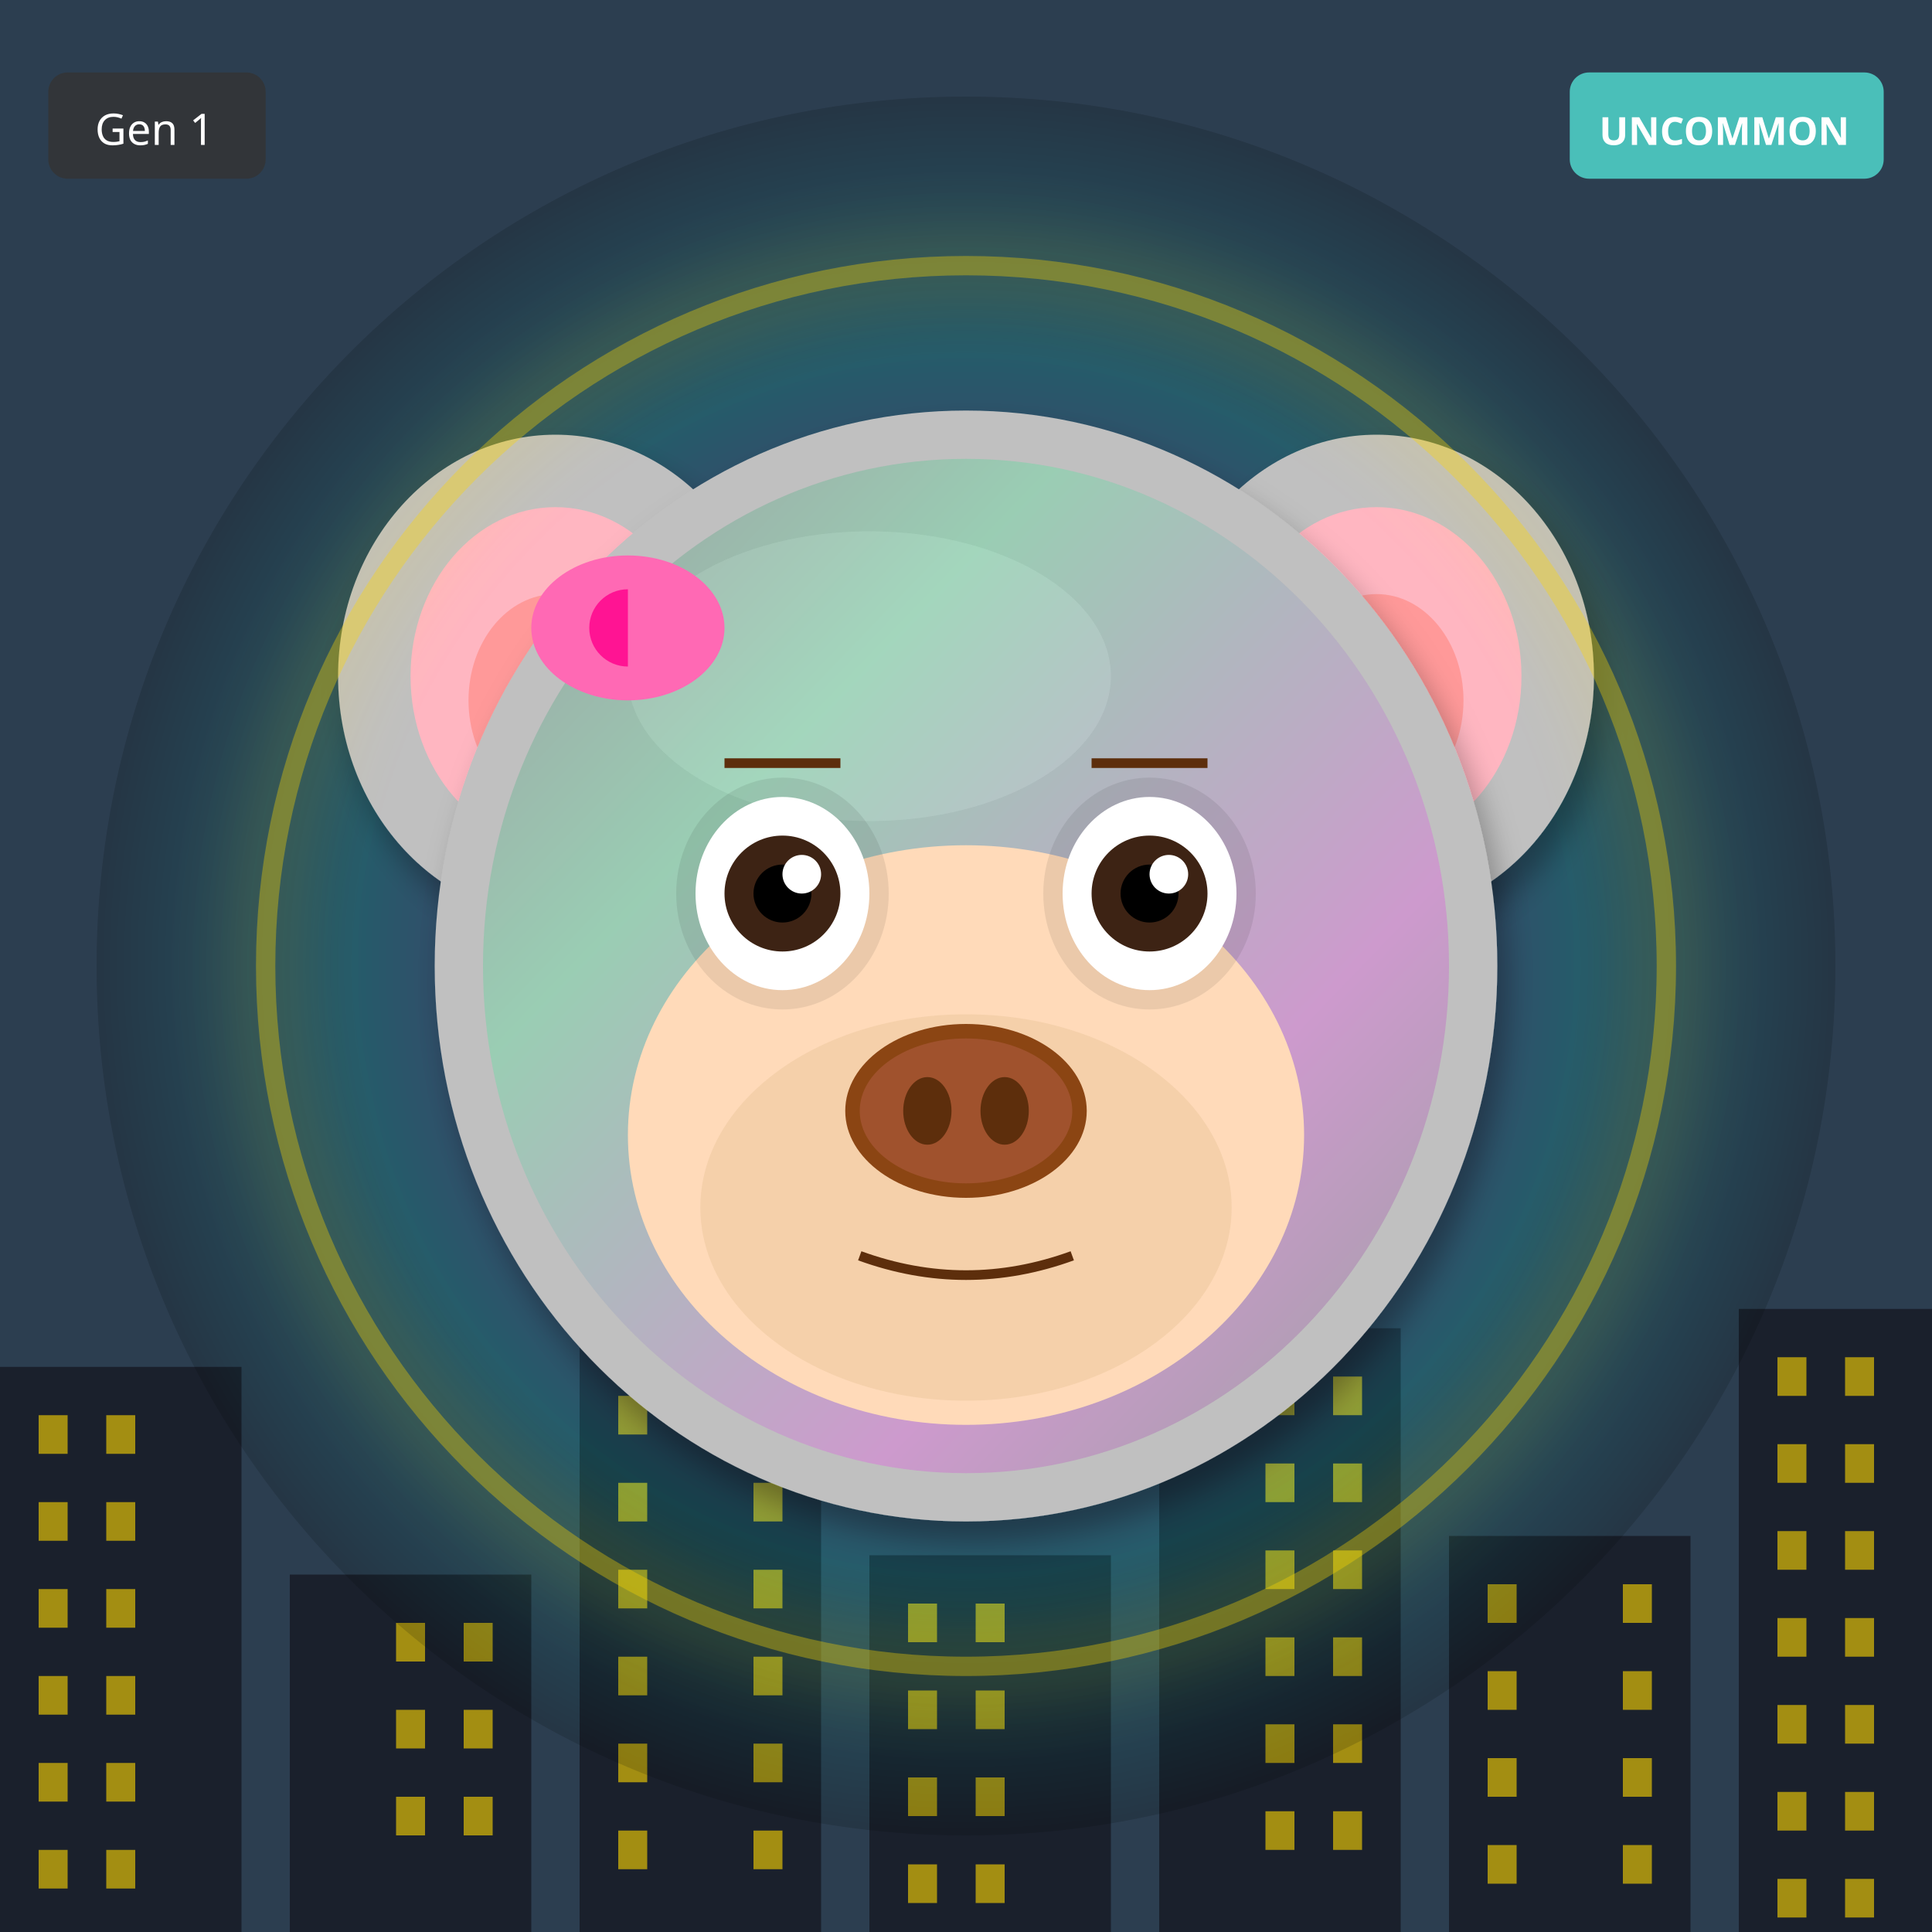
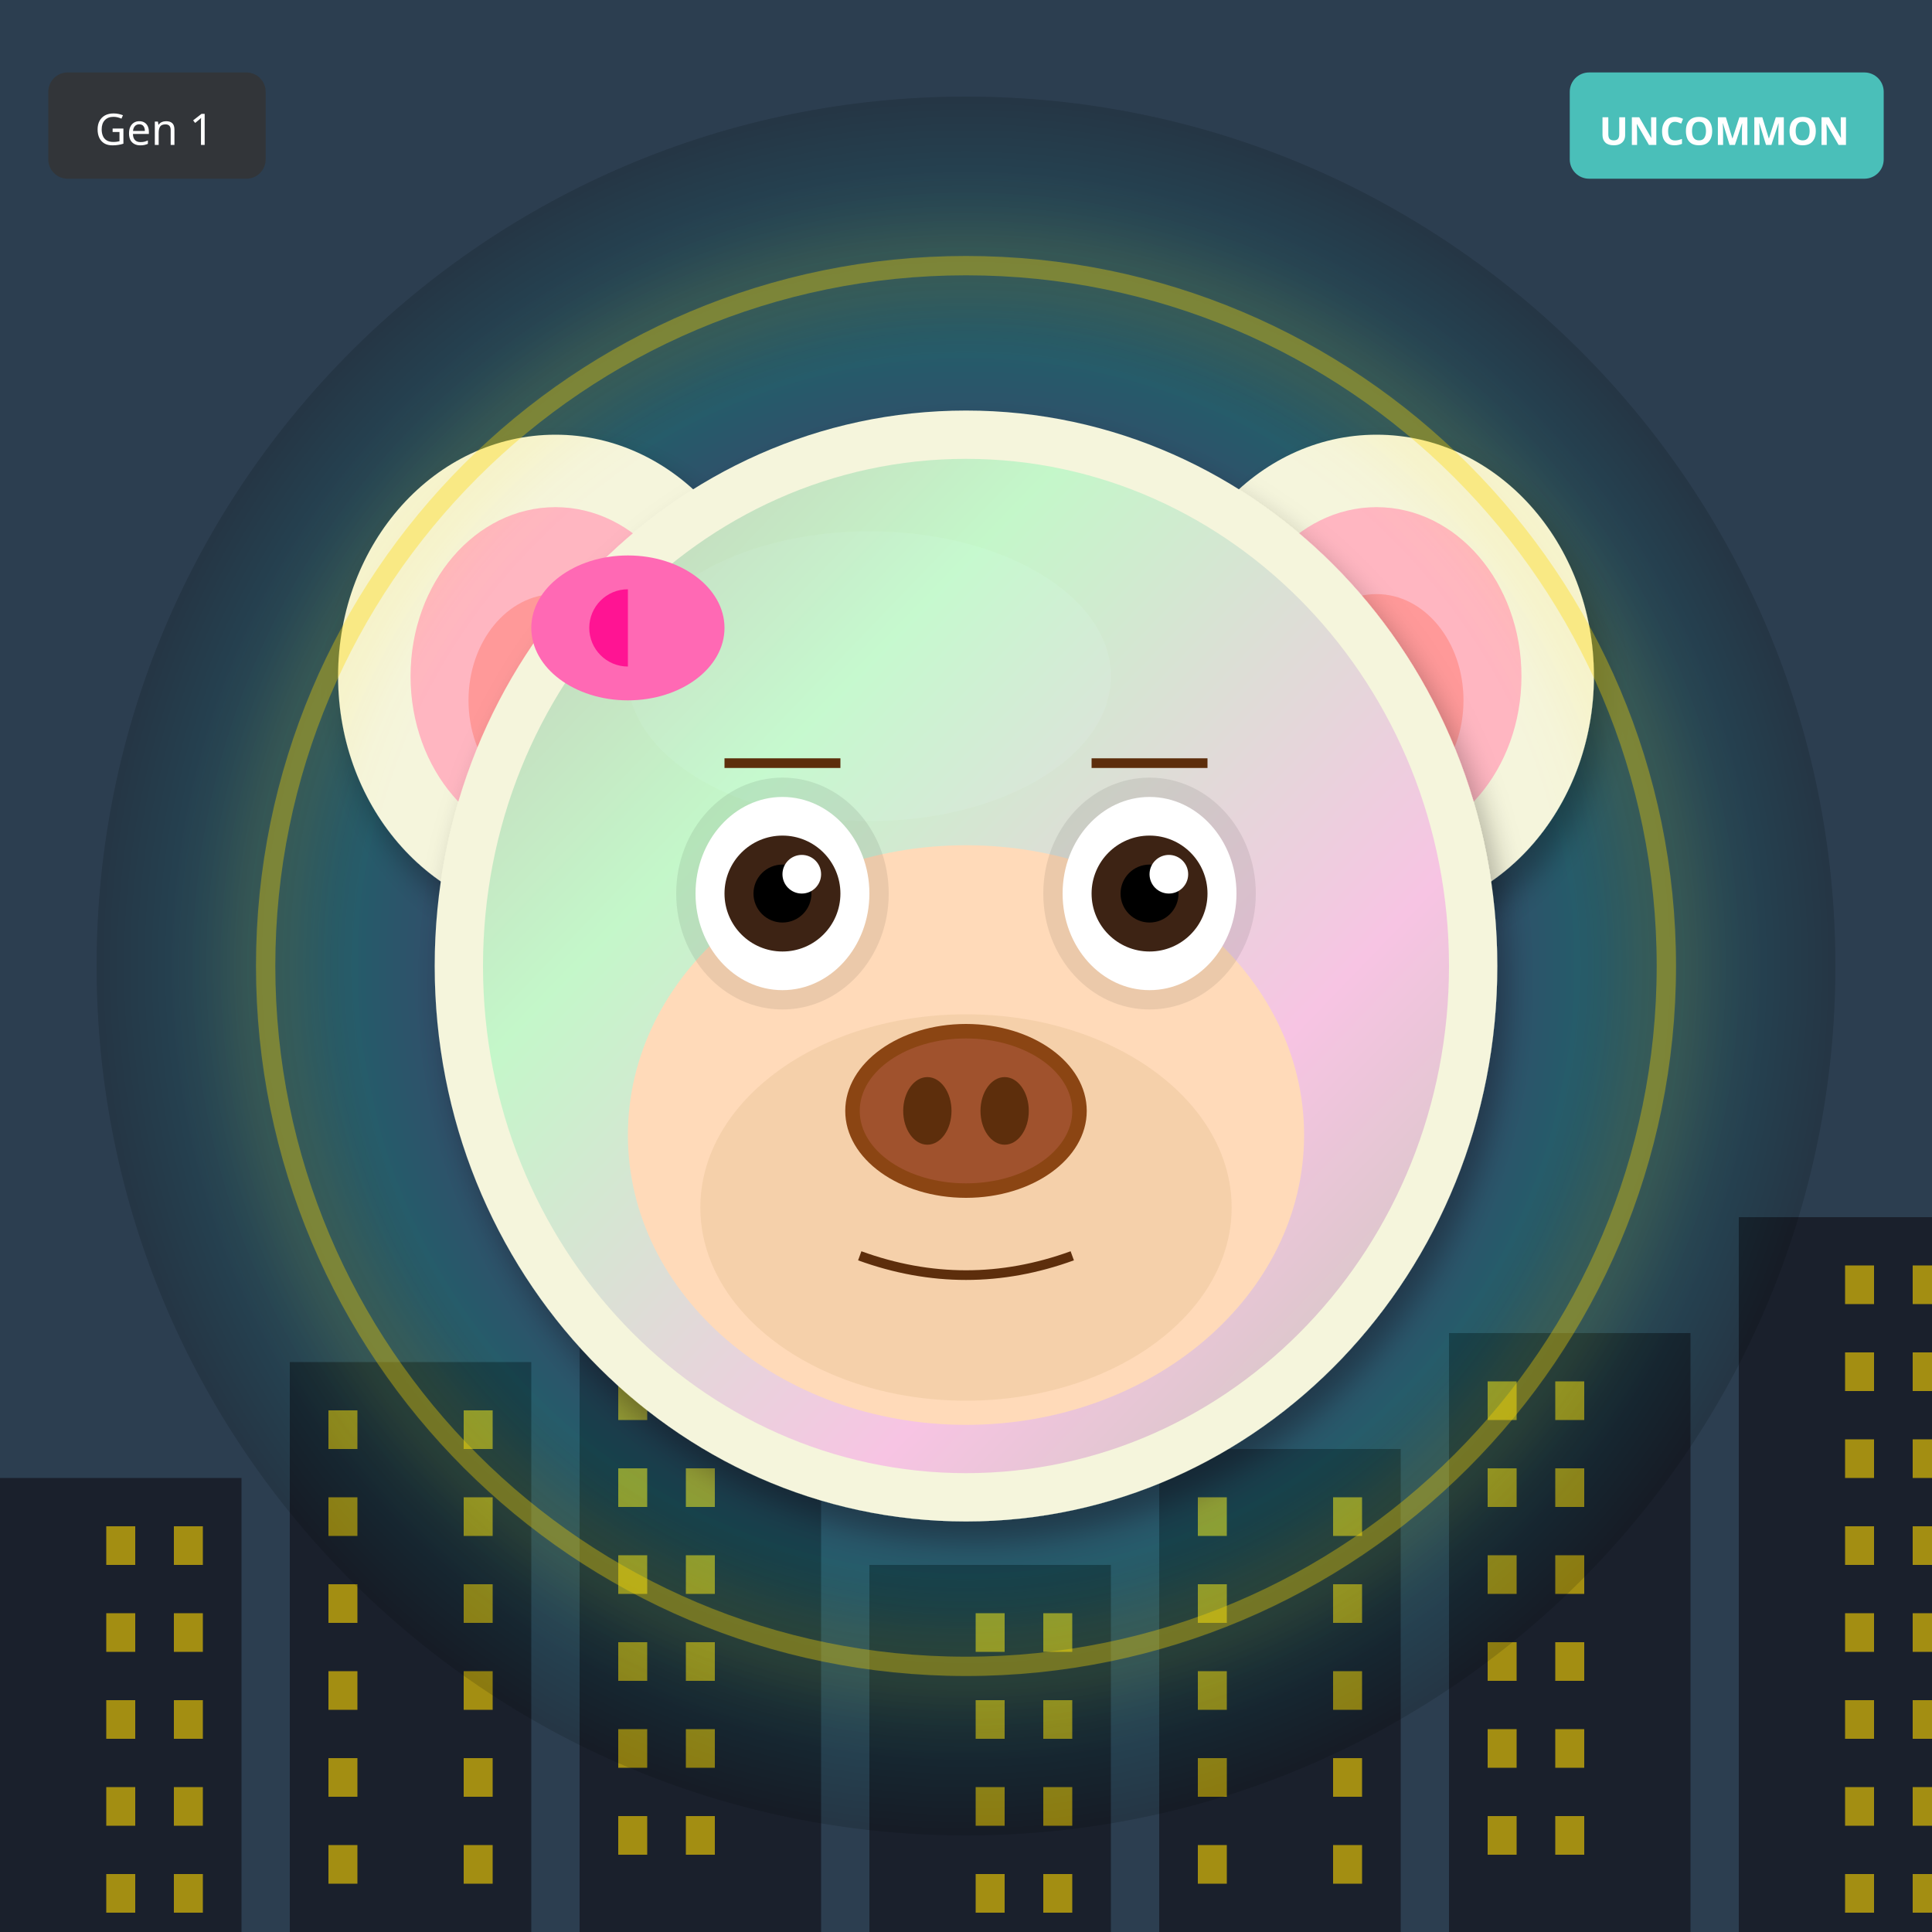
<svg xmlns="http://www.w3.org/2000/svg" width="400" height="400" viewBox="0 0 400 400">
  <defs>
    <filter id="shadow" x="-20%" y="-20%" width="140%" height="140%">
      <feDropShadow dx="2" dy="4" stdDeviation="3" flood-opacity="0.3" />
    </filter>
    <filter id="glow" x="-50%" y="-50%" width="200%" height="200%">
      <feGaussianBlur stdDeviation="8" result="blur" />
      <feMerge>
        <feMergeNode in="blur" />
        <feMergeNode in="SourceGraphic" />
      </feMerge>
    </filter>
    <linearGradient id="rainbow-body" x1="0%" y1="0%" x2="100%" y2="100%">
      <stop offset="0%" stop-color="#FF6B6B" />
      <stop offset="25%" stop-color="#FFE66D" />
      <stop offset="50%" stop-color="#4ECDC4" />
      <stop offset="75%" stop-color="#45B7D1" />
      <stop offset="100%" stop-color="#DDA0DD" />
    </linearGradient>
    <radialGradient id="galaxy-body" cx="30%" cy="30%">
      <stop offset="0%" stop-color="#E6E6FA" />
      <stop offset="50%" stop-color="#9370DB" />
      <stop offset="100%" stop-color="#1A0033" />
    </radialGradient>
    <linearGradient id="holo-body" x1="0%" y1="0%" x2="100%" y2="100%">
      <stop offset="0%" stop-color="#FF00FF" />
      <stop offset="50%" stop-color="#00FFFF" />
      <stop offset="100%" stop-color="#FFFF00" />
    </linearGradient>
    <linearGradient id="sky-gradient" x1="0%" y1="0%" x2="0%" y2="100%">
      <stop offset="0%" stop-color="#87CEEB" />
      <stop offset="100%" stop-color="#E0F4FF" />
    </linearGradient>
    <linearGradient id="grass-gradient" x1="0%" y1="0%" x2="0%" y2="100%">
      <stop offset="0%" stop-color="#90EE90" />
      <stop offset="100%" stop-color="#228B22" />
    </linearGradient>
    <linearGradient id="sunset-gradient" x1="0%" y1="0%" x2="0%" y2="100%">
      <stop offset="0%" stop-color="#FF6B6B" />
      <stop offset="50%" stop-color="#FFE66D" />
      <stop offset="100%" stop-color="#4ECDC4" />
    </linearGradient>
    <linearGradient id="aurora-gradient" x1="0%" y1="0%" x2="100%" y2="100%">
      <stop offset="0%" stop-color="#0D1B2A" />
      <stop offset="30%" stop-color="#00FF7F" />
      <stop offset="70%" stop-color="#FF00FF" />
      <stop offset="100%" stop-color="#0D1B2A" />
    </linearGradient>
    <radialGradient id="multiverse-gradient" cx="50%" cy="50%">
      <stop offset="0%" stop-color="#FFD700" />
      <stop offset="40%" stop-color="#FF00FF" />
      <stop offset="70%" stop-color="#00FFFF" />
      <stop offset="100%" stop-color="#000" />
    </radialGradient>
    <linearGradient id="rift-gradient" x1="0%" y1="0%" x2="100%" y2="100%">
      <stop offset="0%" stop-color="#000" />
      <stop offset="30%" stop-color="#9400D3" />
      <stop offset="50%" stop-color="#00FFFF" />
      <stop offset="70%" stop-color="#9400D3" />
      <stop offset="100%" stop-color="#000" />
    </linearGradient>
    <linearGradient id="heaven-gradient" x1="0%" y1="0%" x2="0%" y2="100%">
      <stop offset="0%" stop-color="#FFF" />
      <stop offset="50%" stop-color="#FFD700" stop-opacity="0.3" />
      <stop offset="100%" stop-color="#F0F8FF" />
    </linearGradient>
    <clipPath id="head-clip">
      <ellipse cx="200" cy="200" rx="110" ry="115" />
    </clipPath>
  </defs>
  <rect width="400" height="400" fill="#2C3E50" />
-   <rect x="0" y="283" width="50" height="117" fill="#1A202C" />
-   <rect x="8" y="293" width="6" height="8" fill="#FFD700" opacity="0.6" />
-   <rect x="22" y="293" width="6" height="8" fill="#FFD700" opacity="0.6" />
-   <rect x="8" y="311" width="6" height="8" fill="#FFD700" opacity="0.6" />
-   <rect x="22" y="311" width="6" height="8" fill="#FFD700" opacity="0.6" />
-   <rect x="8" y="329" width="6" height="8" fill="#FFD700" opacity="0.6" />
-   <rect x="22" y="329" width="6" height="8" fill="#FFD700" opacity="0.6" />
-   <rect x="8" y="347" width="6" height="8" fill="#FFD700" opacity="0.6" />
-   <rect x="22" y="347" width="6" height="8" fill="#FFD700" opacity="0.6" />
-   <rect x="8" y="365" width="6" height="8" fill="#FFD700" opacity="0.6" />
-   <rect x="22" y="365" width="6" height="8" fill="#FFD700" opacity="0.6" />
-   <rect x="8" y="383" width="6" height="8" fill="#FFD700" opacity="0.6" />
-   <rect x="22" y="383" width="6" height="8" fill="#FFD700" opacity="0.6" />
-   <rect x="60" y="326" width="50" height="74" fill="#1A202C" />
-   <rect x="82" y="336" width="6" height="8" fill="#FFD700" opacity="0.6" />
-   <rect x="96" y="336" width="6" height="8" fill="#FFD700" opacity="0.6" />
-   <rect x="82" y="354" width="6" height="8" fill="#FFD700" opacity="0.6" />
-   <rect x="96" y="354" width="6" height="8" fill="#FFD700" opacity="0.6" />
-   <rect x="82" y="372" width="6" height="8" fill="#FFD700" opacity="0.6" />
-   <rect x="96" y="372" width="6" height="8" fill="#FFD700" opacity="0.6" />
-   <rect x="120" y="279" width="50" height="121" fill="#1A202C" />
-   <rect x="128" y="289" width="6" height="8" fill="#FFD700" opacity="0.6" />
-   <rect x="156" y="289" width="6" height="8" fill="#FFD700" opacity="0.6" />
-   <rect x="128" y="307" width="6" height="8" fill="#FFD700" opacity="0.6" />
-   <rect x="156" y="307" width="6" height="8" fill="#FFD700" opacity="0.6" />
-   <rect x="128" y="325" width="6" height="8" fill="#FFD700" opacity="0.6" />
-   <rect x="156" y="325" width="6" height="8" fill="#FFD700" opacity="0.6" />
-   <rect x="128" y="343" width="6" height="8" fill="#FFD700" opacity="0.6" />
-   <rect x="156" y="343" width="6" height="8" fill="#FFD700" opacity="0.6" />
-   <rect x="128" y="361" width="6" height="8" fill="#FFD700" opacity="0.6" />
-   <rect x="156" y="361" width="6" height="8" fill="#FFD700" opacity="0.6" />
-   <rect x="128" y="379" width="6" height="8" fill="#FFD700" opacity="0.6" />
-   <rect x="156" y="379" width="6" height="8" fill="#FFD700" opacity="0.6" />
-   <rect x="180" y="322" width="50" height="78" fill="#1A202C" />
-   <rect x="188" y="332" width="6" height="8" fill="#FFD700" opacity="0.6" />
-   <rect x="202" y="332" width="6" height="8" fill="#FFD700" opacity="0.6" />
-   <rect x="188" y="350" width="6" height="8" fill="#FFD700" opacity="0.6" />
-   <rect x="202" y="350" width="6" height="8" fill="#FFD700" opacity="0.6" />
-   <rect x="188" y="368" width="6" height="8" fill="#FFD700" opacity="0.6" />
-   <rect x="202" y="368" width="6" height="8" fill="#FFD700" opacity="0.6" />
-   <rect x="188" y="386" width="6" height="8" fill="#FFD700" opacity="0.6" />
-   <rect x="202" y="386" width="6" height="8" fill="#FFD700" opacity="0.6" />
-   <rect x="240" y="275" width="50" height="125" fill="#1A202C" />
-   <rect x="262" y="285" width="6" height="8" fill="#FFD700" opacity="0.6" />
-   <rect x="276" y="285" width="6" height="8" fill="#FFD700" opacity="0.6" />
-   <rect x="262" y="303" width="6" height="8" fill="#FFD700" opacity="0.6" />
-   <rect x="276" y="303" width="6" height="8" fill="#FFD700" opacity="0.6" />
-   <rect x="262" y="321" width="6" height="8" fill="#FFD700" opacity="0.6" />
-   <rect x="276" y="321" width="6" height="8" fill="#FFD700" opacity="0.6" />
-   <rect x="262" y="339" width="6" height="8" fill="#FFD700" opacity="0.6" />
-   <rect x="276" y="339" width="6" height="8" fill="#FFD700" opacity="0.6" />
-   <rect x="262" y="357" width="6" height="8" fill="#FFD700" opacity="0.6" />
-   <rect x="276" y="357" width="6" height="8" fill="#FFD700" opacity="0.6" />
-   <rect x="262" y="375" width="6" height="8" fill="#FFD700" opacity="0.6" />
-   <rect x="276" y="375" width="6" height="8" fill="#FFD700" opacity="0.6" />
-   <rect x="300" y="318" width="50" height="82" fill="#1A202C" />
-   <rect x="308" y="328" width="6" height="8" fill="#FFD700" opacity="0.6" />
-   <rect x="336" y="328" width="6" height="8" fill="#FFD700" opacity="0.6" />
-   <rect x="308" y="346" width="6" height="8" fill="#FFD700" opacity="0.6" />
-   <rect x="336" y="346" width="6" height="8" fill="#FFD700" opacity="0.6" />
-   <rect x="308" y="364" width="6" height="8" fill="#FFD700" opacity="0.6" />
-   <rect x="336" y="364" width="6" height="8" fill="#FFD700" opacity="0.6" />
-   <rect x="308" y="382" width="6" height="8" fill="#FFD700" opacity="0.6" />
-   <rect x="336" y="382" width="6" height="8" fill="#FFD700" opacity="0.6" />
-   <rect x="360" y="271" width="50" height="129" fill="#1A202C" />
-   <rect x="368" y="281" width="6" height="8" fill="#FFD700" opacity="0.6" />
-   <rect x="382" y="281" width="6" height="8" fill="#FFD700" opacity="0.6" />
-   <rect x="368" y="299" width="6" height="8" fill="#FFD700" opacity="0.6" />
-   <rect x="382" y="299" width="6" height="8" fill="#FFD700" opacity="0.6" />
-   <rect x="368" y="317" width="6" height="8" fill="#FFD700" opacity="0.6" />
-   <rect x="382" y="317" width="6" height="8" fill="#FFD700" opacity="0.6" />
-   <rect x="368" y="335" width="6" height="8" fill="#FFD700" opacity="0.6" />
-   <rect x="382" y="335" width="6" height="8" fill="#FFD700" opacity="0.6" />
-   <rect x="368" y="353" width="6" height="8" fill="#FFD700" opacity="0.6" />
-   <rect x="382" y="353" width="6" height="8" fill="#FFD700" opacity="0.6" />
-   <rect x="368" y="371" width="6" height="8" fill="#FFD700" opacity="0.6" />
-   <rect x="382" y="371" width="6" height="8" fill="#FFD700" opacity="0.6" />
-   <rect x="368" y="389" width="6" height="8" fill="#FFD700" opacity="0.6" />
-   <rect x="382" y="389" width="6" height="8" fill="#FFD700" opacity="0.6" />
+   <rect x="0" y="306" width="50" height="94" fill="#1A202C" />
+   <rect x="22" y="316" width="6" height="8" fill="#FFD700" opacity="0.6" />
+   <rect x="36" y="316" width="6" height="8" fill="#FFD700" opacity="0.6" />
+   <rect x="22" y="334" width="6" height="8" fill="#FFD700" opacity="0.6" />
+   <rect x="36" y="334" width="6" height="8" fill="#FFD700" opacity="0.6" />
+   <rect x="22" y="352" width="6" height="8" fill="#FFD700" opacity="0.6" />
+   <rect x="36" y="352" width="6" height="8" fill="#FFD700" opacity="0.6" />
+   <rect x="22" y="370" width="6" height="8" fill="#FFD700" opacity="0.6" />
+   <rect x="36" y="370" width="6" height="8" fill="#FFD700" opacity="0.6" />
+   <rect x="22" y="388" width="6" height="8" fill="#FFD700" opacity="0.6" />
+   <rect x="36" y="388" width="6" height="8" fill="#FFD700" opacity="0.6" />
+   <rect x="60" y="282" width="50" height="118" fill="#1A202C" />
+   <rect x="68" y="292" width="6" height="8" fill="#FFD700" opacity="0.6" />
+   <rect x="96" y="292" width="6" height="8" fill="#FFD700" opacity="0.6" />
+   <rect x="68" y="310" width="6" height="8" fill="#FFD700" opacity="0.6" />
+   <rect x="96" y="310" width="6" height="8" fill="#FFD700" opacity="0.6" />
+   <rect x="68" y="328" width="6" height="8" fill="#FFD700" opacity="0.6" />
+   <rect x="96" y="328" width="6" height="8" fill="#FFD700" opacity="0.6" />
+   <rect x="68" y="346" width="6" height="8" fill="#FFD700" opacity="0.6" />
+   <rect x="96" y="346" width="6" height="8" fill="#FFD700" opacity="0.6" />
+   <rect x="68" y="364" width="6" height="8" fill="#FFD700" opacity="0.6" />
+   <rect x="96" y="364" width="6" height="8" fill="#FFD700" opacity="0.6" />
+   <rect x="68" y="382" width="6" height="8" fill="#FFD700" opacity="0.6" />
+   <rect x="96" y="382" width="6" height="8" fill="#FFD700" opacity="0.6" />
+   <rect x="120" y="258" width="50" height="142" fill="#1A202C" />
+   <rect x="128" y="268" width="6" height="8" fill="#FFD700" opacity="0.6" />
+   <rect x="142" y="268" width="6" height="8" fill="#FFD700" opacity="0.6" />
+   <rect x="128" y="286" width="6" height="8" fill="#FFD700" opacity="0.6" />
+   <rect x="142" y="286" width="6" height="8" fill="#FFD700" opacity="0.6" />
+   <rect x="128" y="304" width="6" height="8" fill="#FFD700" opacity="0.6" />
+   <rect x="142" y="304" width="6" height="8" fill="#FFD700" opacity="0.6" />
+   <rect x="128" y="322" width="6" height="8" fill="#FFD700" opacity="0.6" />
+   <rect x="142" y="322" width="6" height="8" fill="#FFD700" opacity="0.6" />
+   <rect x="128" y="340" width="6" height="8" fill="#FFD700" opacity="0.6" />
+   <rect x="142" y="340" width="6" height="8" fill="#FFD700" opacity="0.6" />
+   <rect x="128" y="358" width="6" height="8" fill="#FFD700" opacity="0.6" />
+   <rect x="142" y="358" width="6" height="8" fill="#FFD700" opacity="0.6" />
+   <rect x="128" y="376" width="6" height="8" fill="#FFD700" opacity="0.6" />
+   <rect x="142" y="376" width="6" height="8" fill="#FFD700" opacity="0.6" />
+   <rect x="180" y="324" width="50" height="76" fill="#1A202C" />
+   <rect x="202" y="334" width="6" height="8" fill="#FFD700" opacity="0.6" />
+   <rect x="216" y="334" width="6" height="8" fill="#FFD700" opacity="0.6" />
+   <rect x="202" y="352" width="6" height="8" fill="#FFD700" opacity="0.6" />
+   <rect x="216" y="352" width="6" height="8" fill="#FFD700" opacity="0.6" />
+   <rect x="202" y="370" width="6" height="8" fill="#FFD700" opacity="0.6" />
+   <rect x="216" y="370" width="6" height="8" fill="#FFD700" opacity="0.6" />
+   <rect x="202" y="388" width="6" height="8" fill="#FFD700" opacity="0.6" />
+   <rect x="216" y="388" width="6" height="8" fill="#FFD700" opacity="0.6" />
+   <rect x="240" y="300" width="50" height="100" fill="#1A202C" />
+   <rect x="248" y="310" width="6" height="8" fill="#FFD700" opacity="0.6" />
+   <rect x="276" y="310" width="6" height="8" fill="#FFD700" opacity="0.6" />
+   <rect x="248" y="328" width="6" height="8" fill="#FFD700" opacity="0.6" />
+   <rect x="276" y="328" width="6" height="8" fill="#FFD700" opacity="0.6" />
+   <rect x="248" y="346" width="6" height="8" fill="#FFD700" opacity="0.6" />
+   <rect x="276" y="346" width="6" height="8" fill="#FFD700" opacity="0.6" />
+   <rect x="248" y="364" width="6" height="8" fill="#FFD700" opacity="0.6" />
+   <rect x="276" y="364" width="6" height="8" fill="#FFD700" opacity="0.6" />
+   <rect x="248" y="382" width="6" height="8" fill="#FFD700" opacity="0.6" />
+   <rect x="276" y="382" width="6" height="8" fill="#FFD700" opacity="0.6" />
+   <rect x="300" y="276" width="50" height="124" fill="#1A202C" />
+   <rect x="308" y="286" width="6" height="8" fill="#FFD700" opacity="0.6" />
+   <rect x="322" y="286" width="6" height="8" fill="#FFD700" opacity="0.6" />
+   <rect x="308" y="304" width="6" height="8" fill="#FFD700" opacity="0.6" />
+   <rect x="322" y="304" width="6" height="8" fill="#FFD700" opacity="0.6" />
+   <rect x="308" y="322" width="6" height="8" fill="#FFD700" opacity="0.6" />
+   <rect x="322" y="322" width="6" height="8" fill="#FFD700" opacity="0.6" />
+   <rect x="308" y="340" width="6" height="8" fill="#FFD700" opacity="0.6" />
+   <rect x="322" y="340" width="6" height="8" fill="#FFD700" opacity="0.6" />
+   <rect x="308" y="358" width="6" height="8" fill="#FFD700" opacity="0.6" />
+   <rect x="322" y="358" width="6" height="8" fill="#FFD700" opacity="0.6" />
+   <rect x="308" y="376" width="6" height="8" fill="#FFD700" opacity="0.6" />
+   <rect x="322" y="376" width="6" height="8" fill="#FFD700" opacity="0.6" />
+   <rect x="360" y="252" width="50" height="148" fill="#1A202C" />
+   <rect x="382" y="262" width="6" height="8" fill="#FFD700" opacity="0.6" />
+   <rect x="396" y="262" width="6" height="8" fill="#FFD700" opacity="0.6" />
+   <rect x="382" y="280" width="6" height="8" fill="#FFD700" opacity="0.6" />
+   <rect x="396" y="280" width="6" height="8" fill="#FFD700" opacity="0.6" />
+   <rect x="382" y="298" width="6" height="8" fill="#FFD700" opacity="0.6" />
+   <rect x="396" y="298" width="6" height="8" fill="#FFD700" opacity="0.6" />
+   <rect x="382" y="316" width="6" height="8" fill="#FFD700" opacity="0.6" />
+   <rect x="396" y="316" width="6" height="8" fill="#FFD700" opacity="0.6" />
+   <rect x="382" y="334" width="6" height="8" fill="#FFD700" opacity="0.6" />
+   <rect x="396" y="334" width="6" height="8" fill="#FFD700" opacity="0.6" />
+   <rect x="382" y="352" width="6" height="8" fill="#FFD700" opacity="0.6" />
+   <rect x="396" y="352" width="6" height="8" fill="#FFD700" opacity="0.6" />
+   <rect x="382" y="370" width="6" height="8" fill="#FFD700" opacity="0.6" />
+   <rect x="396" y="370" width="6" height="8" fill="#FFD700" opacity="0.6" />
+   <rect x="382" y="388" width="6" height="8" fill="#FFD700" opacity="0.6" />
+   <rect x="396" y="388" width="6" height="8" fill="#FFD700" opacity="0.6" />
  <circle cx="200" cy="200" r="180" fill="url(#multiverse-gradient)" opacity="0.15" />
-   <ellipse cx="115" cy="140" rx="45" ry="50" fill="#C0C0C0" filter="url(#shadow)" />
+   <ellipse cx="115" cy="140" rx="45" ry="50" fill="#F5F5DC" filter="url(#shadow)" />
  <ellipse cx="115" cy="140" rx="30" ry="35" fill="#FFB6C1" />
  <ellipse cx="115" cy="145" rx="18" ry="22" fill="#FF9999" />
-   <ellipse cx="285" cy="140" rx="45" ry="50" fill="#C0C0C0" filter="url(#shadow)" />
+   <ellipse cx="285" cy="140" rx="45" ry="50" fill="#F5F5DC" filter="url(#shadow)" />
  <ellipse cx="285" cy="140" rx="30" ry="35" fill="#FFB6C1" />
  <ellipse cx="285" cy="145" rx="18" ry="22" fill="#FF9999" />
-   <ellipse cx="200" cy="200" rx="110" ry="115" fill="#C0C0C0" filter="url(#shadow)" />
-   <ellipse cx="180" cy="140" rx="50" ry="30" fill="#E8E8E8" opacity="0.3" />
+   <ellipse cx="200" cy="200" rx="110" ry="115" fill="#F5F5DC" filter="url(#shadow)" />
+   <ellipse cx="180" cy="140" rx="50" ry="30" fill="#FFFFF0" opacity="0.3" />
  <g clip-path="url(#head-clip)">
    <ellipse cx="200" cy="200" rx="100" ry="105" fill="url(#aurora-gradient)" opacity="0.2" />
  </g>
  <ellipse cx="200" cy="235" rx="70" ry="60" fill="#FFDAB9" />
  <ellipse cx="200" cy="250" rx="55" ry="40" fill="#DEB887" opacity="0.3" />
  <ellipse cx="162" cy="185" rx="22" ry="24" fill="#000" opacity="0.08" />
  <ellipse cx="238" cy="185" rx="22" ry="24" fill="#000" opacity="0.08" />
  <ellipse cx="162" cy="185" rx="18" ry="20" fill="white" />
  <circle cx="162" cy="185" r="12" fill="#3D2314" />
  <circle cx="162" cy="185" r="6" fill="#000" />
  <circle cx="166" cy="181" r="4" fill="white" />
  <ellipse cx="238" cy="185" rx="18" ry="20" fill="white" />
  <circle cx="238" cy="185" r="12" fill="#3D2314" />
  <circle cx="238" cy="185" r="6" fill="#000" />
  <circle cx="242" cy="181" r="4" fill="white" />
  <g>
    <ellipse cx="200" cy="230" rx="25" ry="18" fill="#8B4513" />
    <ellipse cx="200" cy="230" rx="22" ry="15" fill="#A0522D" />
    <ellipse cx="192" cy="230" rx="5" ry="7" fill="#5D2E0C" />
    <ellipse cx="208" cy="230" rx="5" ry="7" fill="#5D2E0C" />
  </g>
  <path d="M178 260 Q200 268 222 260" stroke="#5D2E0C" stroke-width="2" fill="none" />
  <line x1="150" y1="158" x2="174" y2="158" stroke="#5D2E0C" stroke-width="2" />
  <line x1="226" y1="158" x2="250" y2="158" stroke="#5D2E0C" stroke-width="2" />
  <ellipse cx="130" cy="130" rx="20" ry="15" fill="#FF69B4" />
  <ellipse cx="130" cy="130" rx="8" ry="8" fill="#FF1493" />
  <polygon points="130,115 145,130 130,145" fill="#FF69B4" />
  <circle cx="200" cy="200" r="145" fill="none" stroke="#FFD700" stroke-width="4" opacity="0.4" filter="url(#glow)" />
  <g transform="translate(325, 15)">
    <rect width="65" height="22" rx="4" fill="#4ECDC4" opacity="0.9" />
    <text x="32" y="15" font-size="8" fill="#FFF" text-anchor="middle" font-family="sans-serif" font-weight="bold">UNCOMMON</text>
  </g>
  <g transform="translate(10, 15)">
    <rect width="45" height="22" rx="4" fill="#333" opacity="0.8" />
    <text x="22" y="15" font-size="9" fill="#FFF" text-anchor="middle" font-family="sans-serif">Gen 1</text>
  </g>
</svg>
